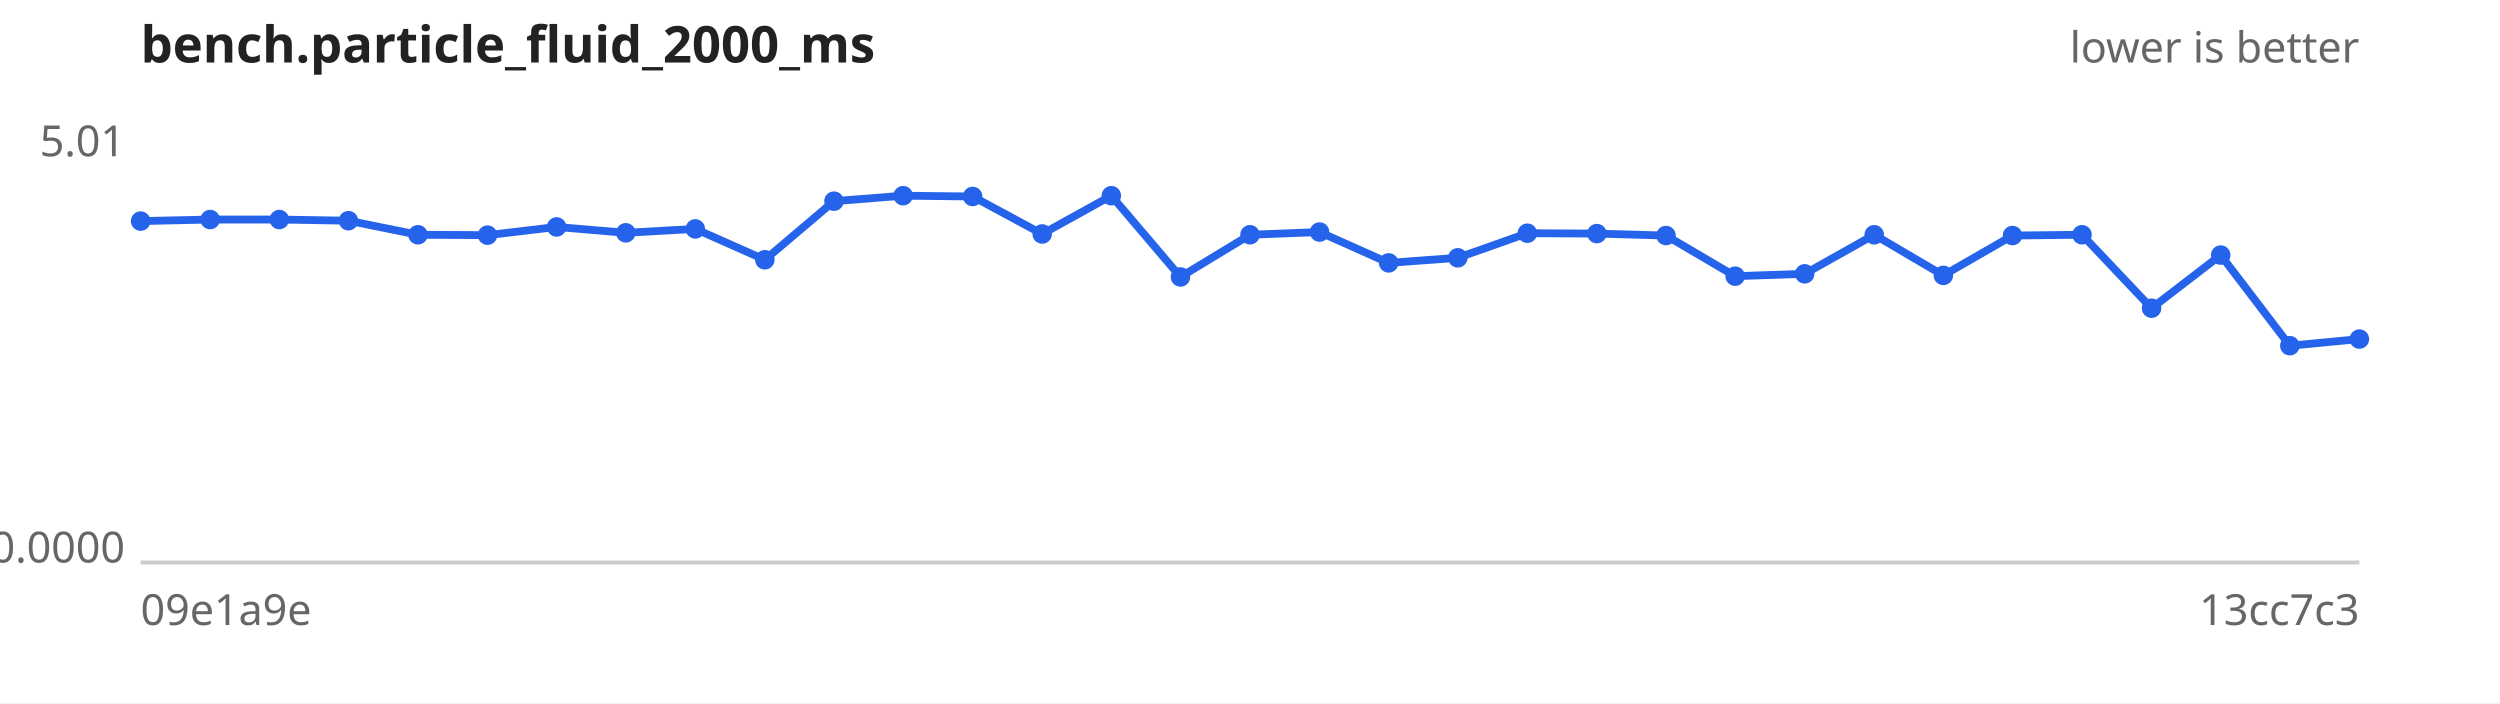
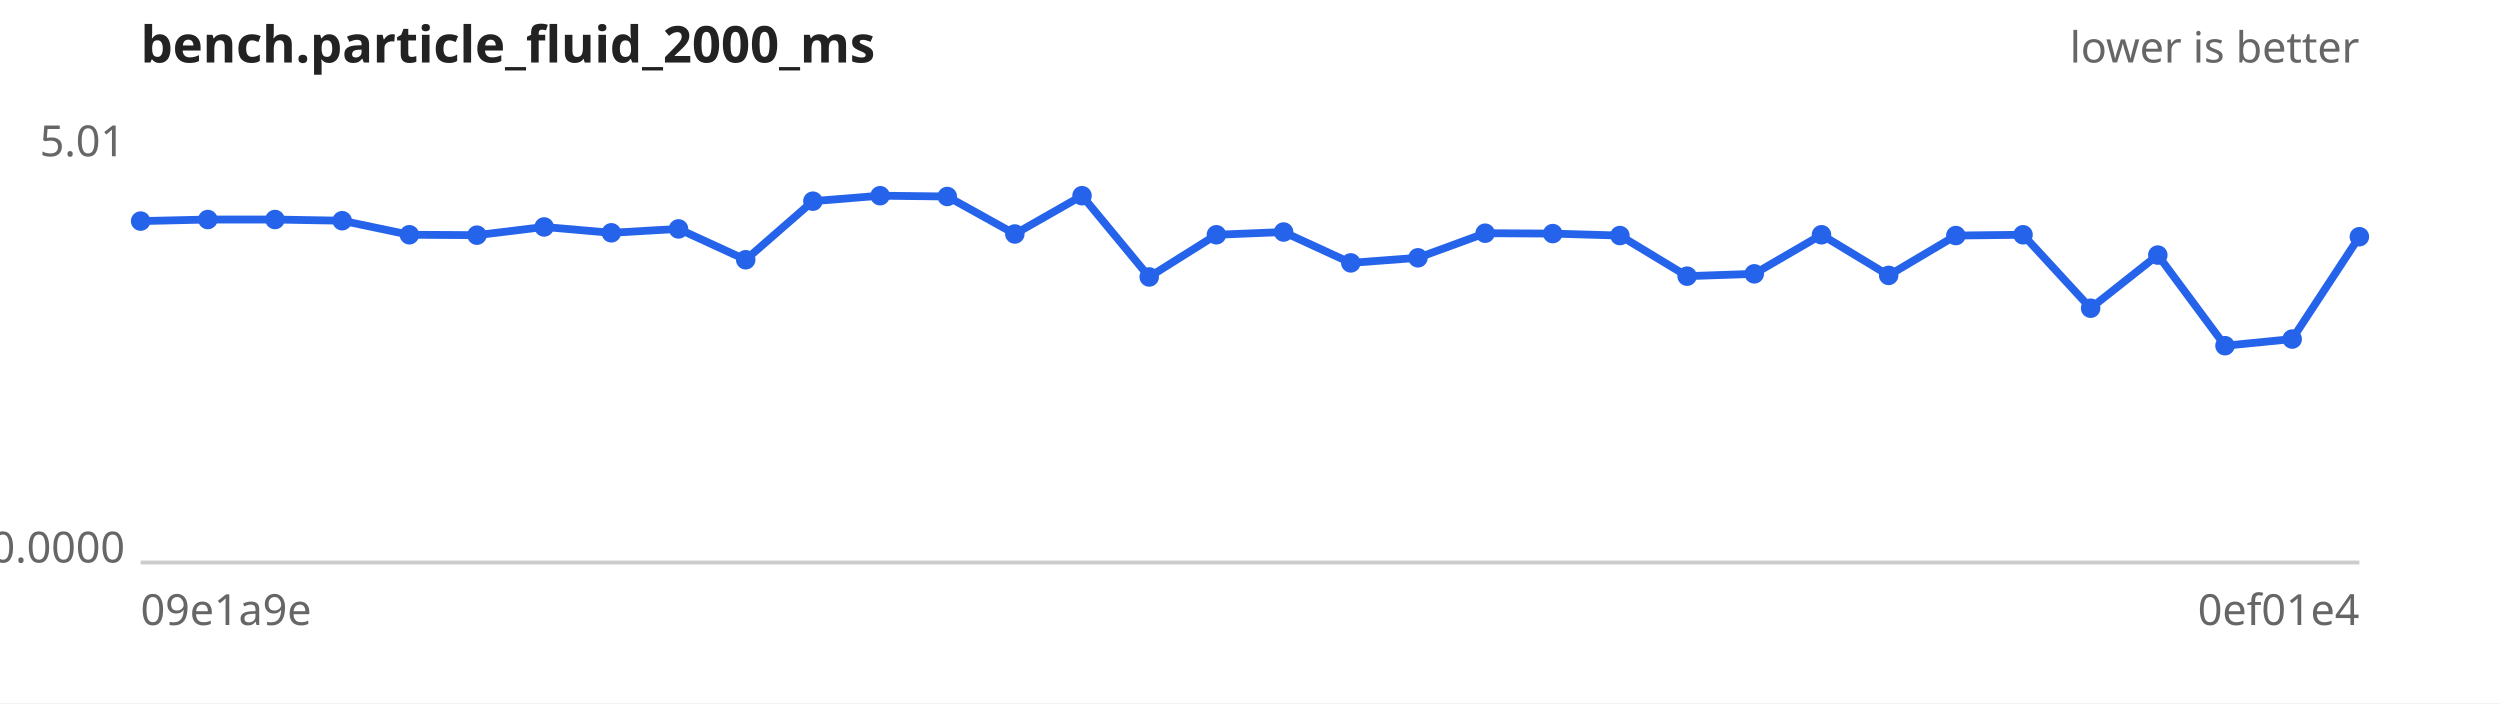
<svg xmlns="http://www.w3.org/2000/svg" width="640" height="180" viewBox="0 0 640 180" font-family="sans-serif" font-size="11">
  <rect width="640" height="180" fill="#ffffff" />
  <text x="36" y="16" font-size="13" font-weight="bold" fill="#222">bench.particle_fluid_2000_ms</text>
  <text x="604" y="16" text-anchor="end" fill="#666">lower is better</text>
  <line x1="36" y1="144" x2="604" y2="144" stroke="#ccc" />
  <text x="32" y="40.0" text-anchor="end" fill="#666">5.01</text>
  <text x="32" y="144.0" text-anchor="end" fill="#666">0.0000</text>
  <text x="36" y="160" fill="#666">09e1a9e</text>
-   <text x="604" y="160" text-anchor="end" fill="#666">13cc7c3</text>
-   <path d="M36.0,56.6 L53.8,56.2 L71.5,56.2 L89.2,56.5 L107.0,60.1 L124.8,60.2 L142.5,58.1 L160.2,59.6 L178.0,58.6 L195.8,66.5 L213.5,51.5 L231.2,50.1 L249.0,50.3 L266.8,59.9 L284.5,50.1 L302.2,70.9 L320.0,60.1 L337.8,59.4 L355.5,67.3 L373.2,66.0 L391.0,59.7 L408.8,59.8 L426.5,60.3 L444.2,70.7 L462.0,70.1 L479.8,60.1 L497.5,70.5 L515.2,60.3 L533.0,60.1 L550.8,78.9 L568.5,65.3 L586.2,88.5 L604.0,86.8" fill="none" stroke="#2563eb" stroke-width="2" />
+   <text x="604" y="160" text-anchor="end" fill="#666">0ef01e4</text>
+   <path d="M36.0,56.6 L53.2,56.2 L70.4,56.2 L87.6,56.5 L104.8,60.1 L122.1,60.2 L139.3,58.1 L156.5,59.6 L173.7,58.6 L190.9,66.5 L208.1,51.5 L225.3,50.1 L242.5,50.3 L259.8,59.9 L277.0,50.1 L294.2,70.9 L311.4,60.1 L328.6,59.4 L345.8,67.3 L363.0,66.0 L380.2,59.7 L397.5,59.8 L414.7,60.3 L431.9,70.7 L449.1,70.1 L466.3,60.1 L483.5,70.5 L500.7,60.3 L517.9,60.1 L535.2,78.9 L552.4,65.3 L569.6,88.5 L586.8,86.8 L604.0,60.6" fill="none" stroke="#2563eb" stroke-width="2" />
  <g fill="#2563eb">
    <circle cx="36.0" cy="56.6" r="2.5" />
-     <circle cx="53.8" cy="56.2" r="2.5" />
-     <circle cx="71.5" cy="56.2" r="2.5" />
-     <circle cx="89.2" cy="56.5" r="2.5" />
-     <circle cx="107.0" cy="60.1" r="2.5" />
-     <circle cx="124.8" cy="60.2" r="2.5" />
-     <circle cx="142.5" cy="58.1" r="2.5" />
-     <circle cx="160.2" cy="59.6" r="2.5" />
-     <circle cx="178.0" cy="58.6" r="2.5" />
-     <circle cx="195.8" cy="66.5" r="2.5" />
-     <circle cx="213.5" cy="51.5" r="2.5" />
-     <circle cx="231.2" cy="50.1" r="2.5" />
-     <circle cx="249.0" cy="50.3" r="2.5" />
-     <circle cx="266.8" cy="59.9" r="2.5" />
-     <circle cx="284.5" cy="50.1" r="2.5" />
-     <circle cx="302.2" cy="70.9" r="2.5" />
-     <circle cx="320.0" cy="60.1" r="2.5" />
-     <circle cx="337.8" cy="59.4" r="2.5" />
-     <circle cx="355.5" cy="67.3" r="2.5" />
-     <circle cx="373.2" cy="66.0" r="2.5" />
-     <circle cx="391.0" cy="59.7" r="2.5" />
-     <circle cx="408.8" cy="59.8" r="2.5" />
-     <circle cx="426.5" cy="60.3" r="2.5" />
-     <circle cx="444.2" cy="70.7" r="2.5" />
-     <circle cx="462.0" cy="70.1" r="2.5" />
-     <circle cx="479.8" cy="60.1" r="2.5" />
-     <circle cx="497.5" cy="70.5" r="2.5" />
-     <circle cx="515.2" cy="60.3" r="2.5" />
-     <circle cx="533.0" cy="60.1" r="2.5" />
-     <circle cx="550.8" cy="78.9" r="2.5" />
-     <circle cx="568.5" cy="65.3" r="2.5" />
-     <circle cx="586.2" cy="88.5" r="2.5" />
-     <circle cx="604.0" cy="86.8" r="2.5" />
+     <circle cx="53.2" cy="56.2" r="2.5" />
+     <circle cx="70.4" cy="56.2" r="2.5" />
+     <circle cx="87.6" cy="56.5" r="2.5" />
+     <circle cx="104.8" cy="60.1" r="2.5" />
+     <circle cx="122.1" cy="60.2" r="2.5" />
+     <circle cx="139.3" cy="58.1" r="2.5" />
+     <circle cx="156.5" cy="59.6" r="2.5" />
+     <circle cx="173.7" cy="58.6" r="2.5" />
+     <circle cx="190.9" cy="66.5" r="2.5" />
+     <circle cx="208.1" cy="51.5" r="2.5" />
+     <circle cx="225.3" cy="50.1" r="2.5" />
+     <circle cx="242.5" cy="50.3" r="2.5" />
+     <circle cx="259.8" cy="59.9" r="2.5" />
+     <circle cx="277.0" cy="50.1" r="2.5" />
+     <circle cx="294.2" cy="70.9" r="2.5" />
+     <circle cx="311.4" cy="60.1" r="2.5" />
+     <circle cx="328.6" cy="59.4" r="2.5" />
+     <circle cx="345.8" cy="67.3" r="2.5" />
+     <circle cx="363.0" cy="66.0" r="2.5" />
+     <circle cx="380.2" cy="59.7" r="2.5" />
+     <circle cx="397.5" cy="59.8" r="2.5" />
+     <circle cx="414.7" cy="60.3" r="2.5" />
+     <circle cx="431.9" cy="70.7" r="2.5" />
+     <circle cx="449.1" cy="70.1" r="2.5" />
+     <circle cx="466.3" cy="60.1" r="2.5" />
+     <circle cx="483.5" cy="70.5" r="2.5" />
+     <circle cx="500.7" cy="60.3" r="2.5" />
+     <circle cx="517.9" cy="60.1" r="2.5" />
+     <circle cx="535.2" cy="78.9" r="2.5" />
+     <circle cx="552.4" cy="65.3" r="2.5" />
+     <circle cx="569.6" cy="88.5" r="2.5" />
+     <circle cx="586.8" cy="86.8" r="2.5" />
+     <circle cx="604.0" cy="60.6" r="2.5" />
  </g>
</svg>
